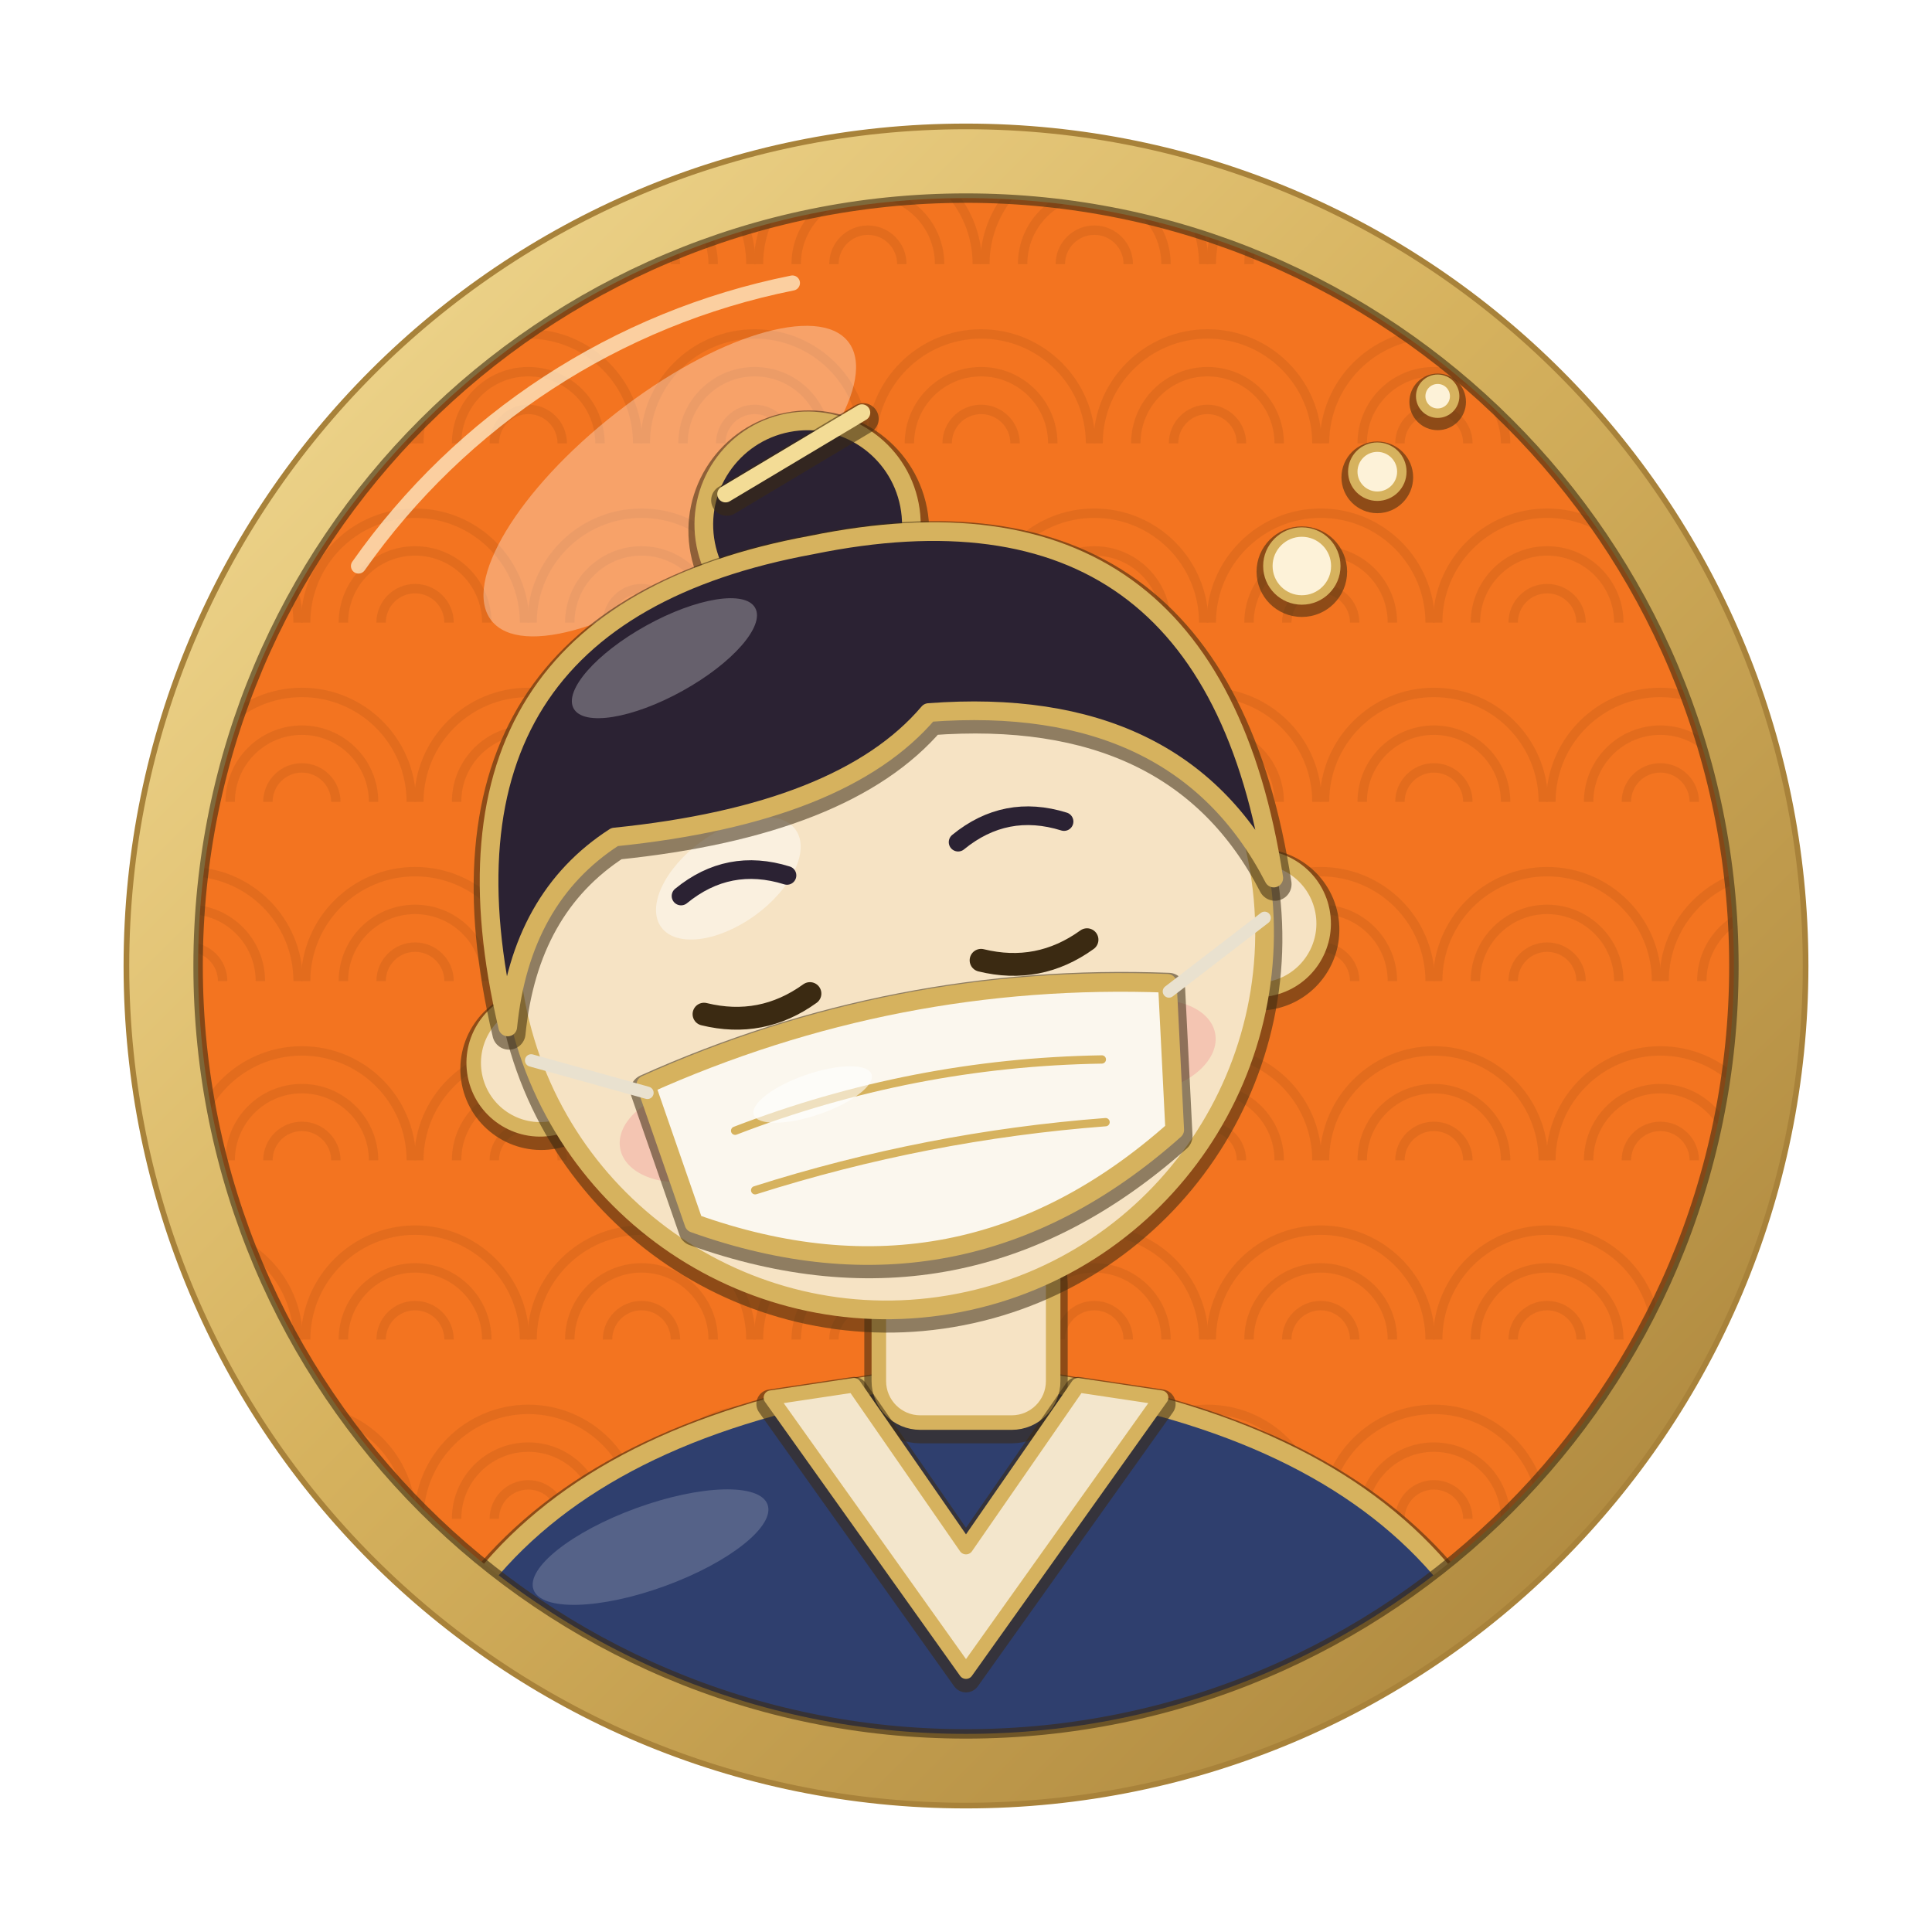
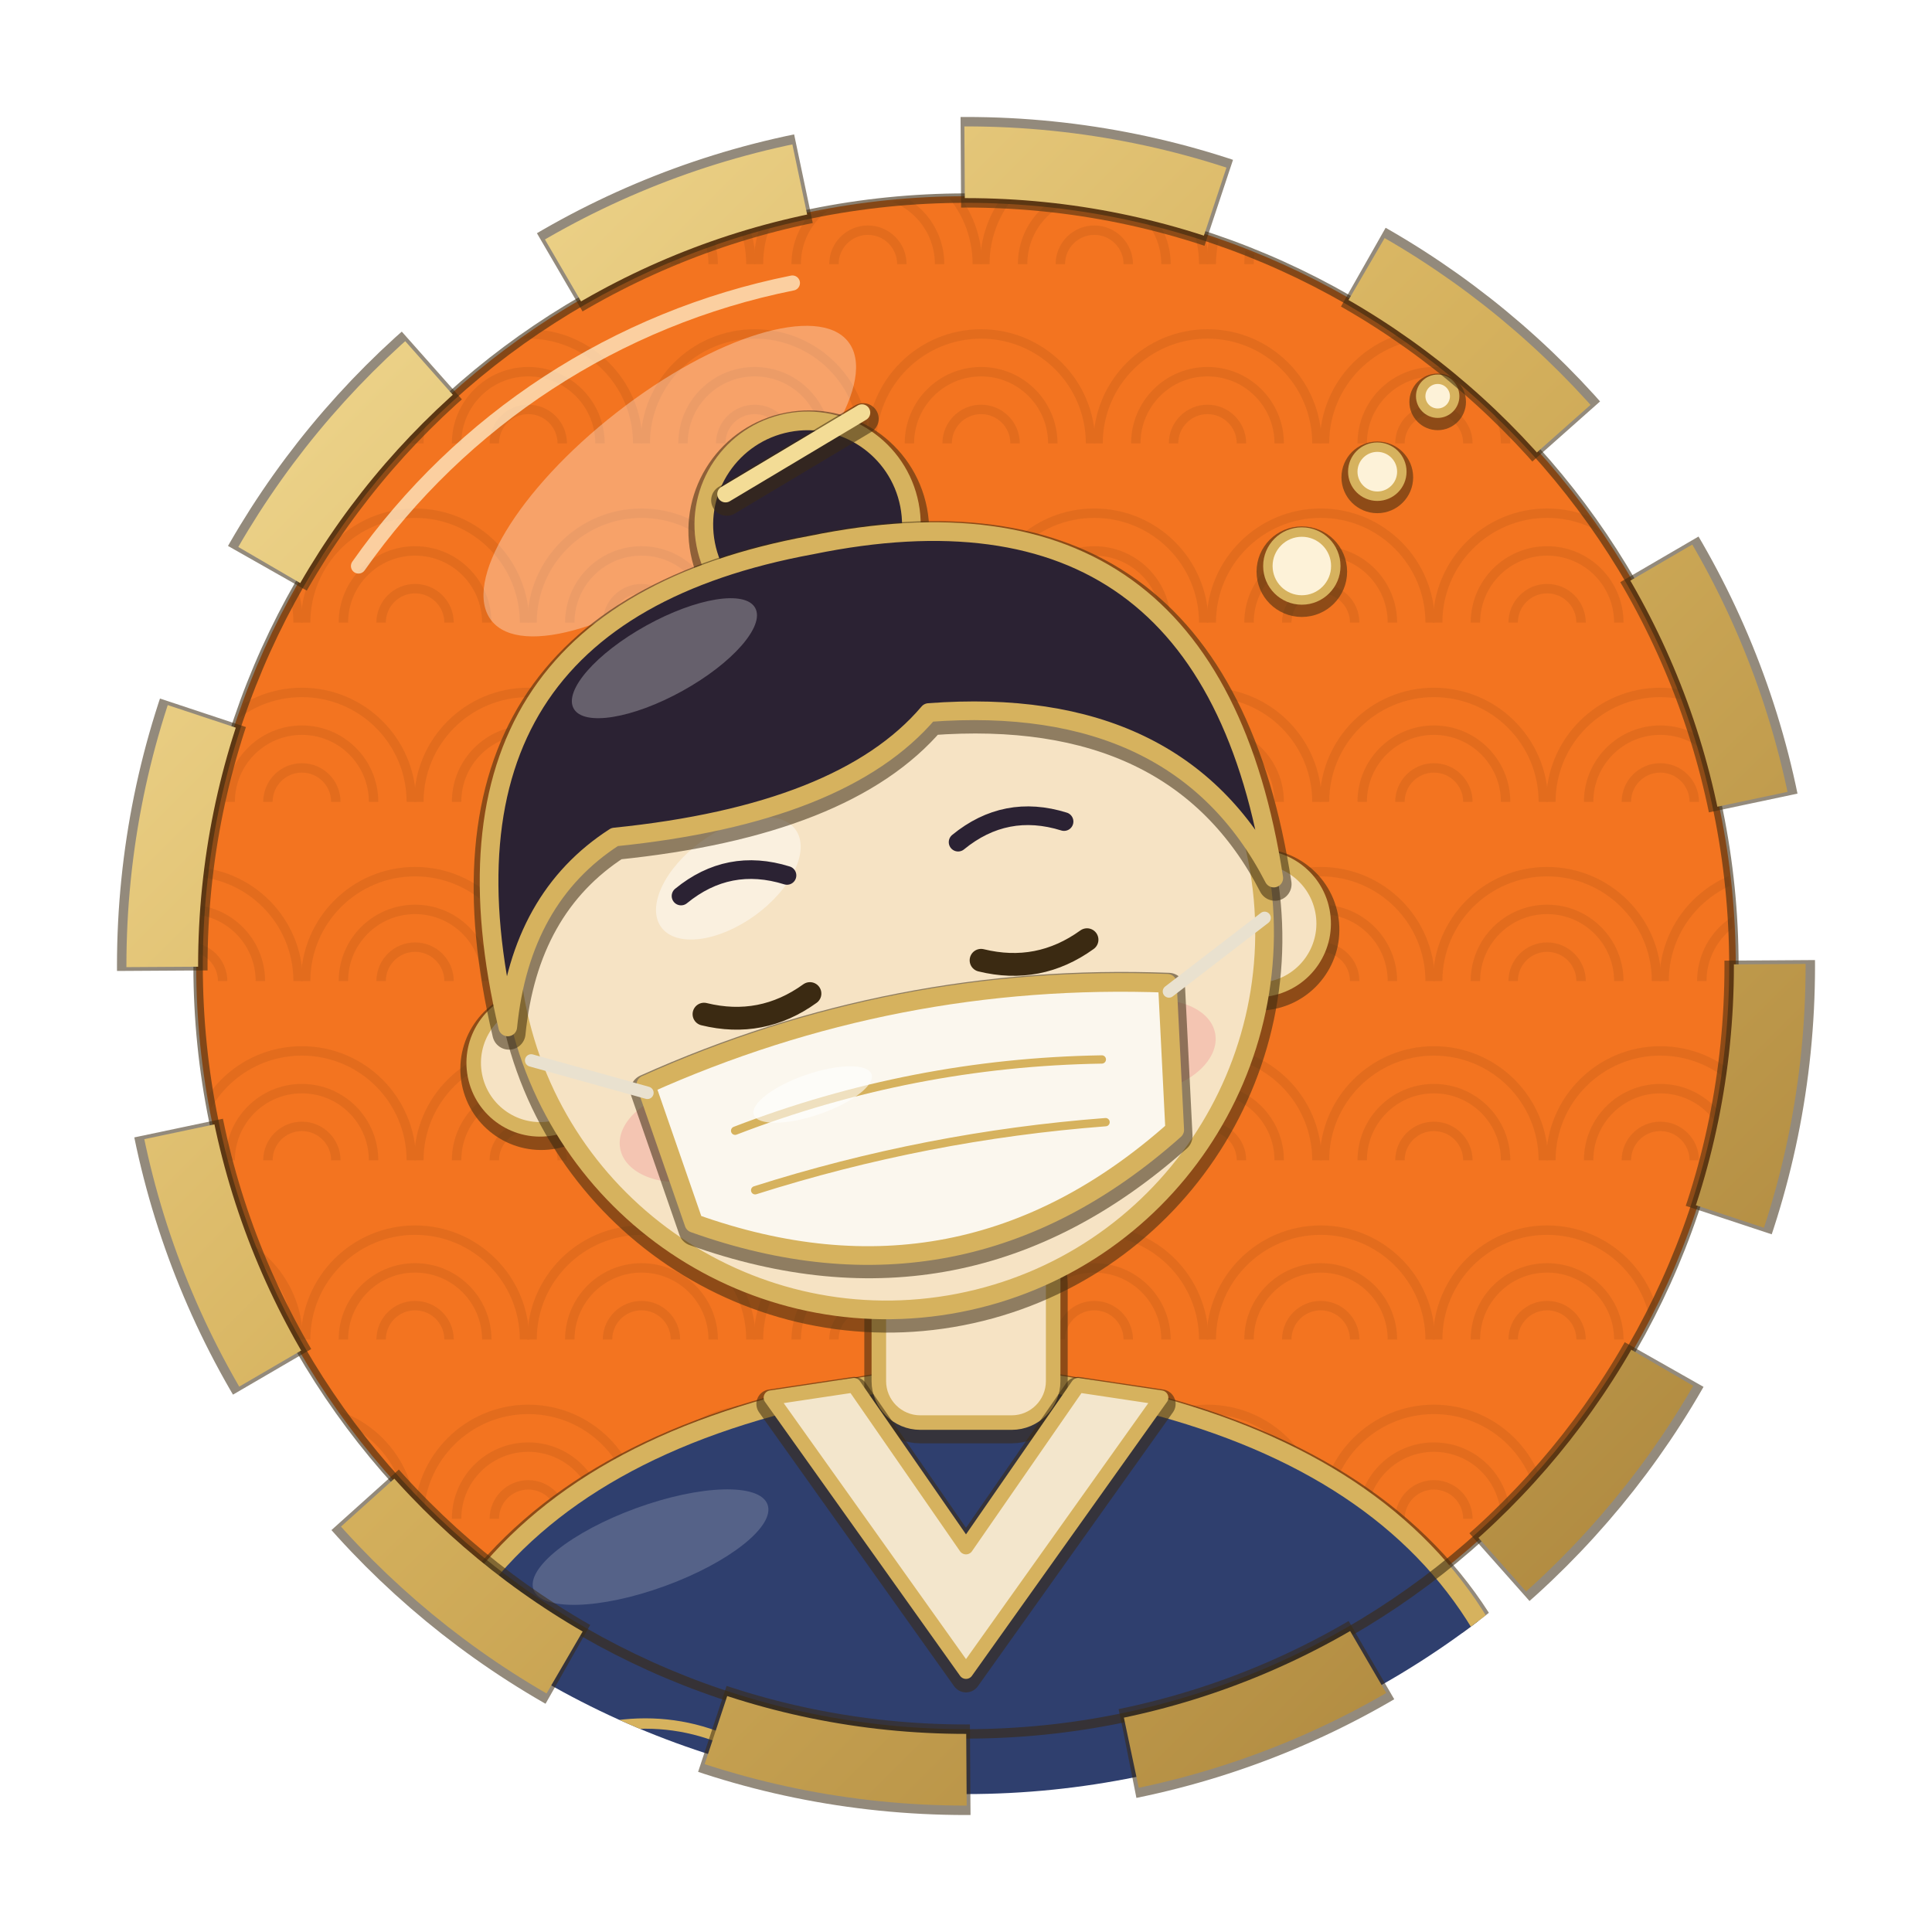
<svg xmlns="http://www.w3.org/2000/svg" width="1024" height="1024" viewBox="0 0 1024 1024">
  <defs>
    <clipPath id="inner">
      <circle cx="512" cy="512" r="407" />
    </clipPath>
    <linearGradient id="goldRing" x1="0" y1="0" x2="1" y2="1">
      <stop offset="0" stop-color="#f3dc96" />
      <stop offset="0.45" stop-color="#d6b25e" />
      <stop offset="1" stop-color="#a8823a" />
    </linearGradient>
  </defs>
  <rect width="1024" height="1024" fill="#ffffff" />
  <circle cx="512" cy="512" r="408" fill="#f37420" />
  <g clip-path="url(#inner)" opacity="0.55">
    <path d="M42 140 a58 58 0 0 1 116 0" fill="none" stroke="#d6661c" stroke-width="5" />
    <path d="M62 140 a38 38 0 0 1 76 0" fill="none" stroke="#d6661c" stroke-width="5" />
    <path d="M82 140 a18 18 0 0 1 36 0" fill="none" stroke="#d6661c" stroke-width="5" />
    <path d="M162 140 a58 58 0 0 1 116 0" fill="none" stroke="#d6661c" stroke-width="5" />
    <path d="M182 140 a38 38 0 0 1 76 0" fill="none" stroke="#d6661c" stroke-width="5" />
    <path d="M202 140 a18 18 0 0 1 36 0" fill="none" stroke="#d6661c" stroke-width="5" />
    <path d="M282 140 a58 58 0 0 1 116 0" fill="none" stroke="#d6661c" stroke-width="5" />
    <path d="M302 140 a38 38 0 0 1 76 0" fill="none" stroke="#d6661c" stroke-width="5" />
    <path d="M322 140 a18 18 0 0 1 36 0" fill="none" stroke="#d6661c" stroke-width="5" />
    <path d="M402 140 a58 58 0 0 1 116 0" fill="none" stroke="#d6661c" stroke-width="5" />
    <path d="M422 140 a38 38 0 0 1 76 0" fill="none" stroke="#d6661c" stroke-width="5" />
    <path d="M442 140 a18 18 0 0 1 36 0" fill="none" stroke="#d6661c" stroke-width="5" />
    <path d="M522 140 a58 58 0 0 1 116 0" fill="none" stroke="#d6661c" stroke-width="5" />
    <path d="M542 140 a38 38 0 0 1 76 0" fill="none" stroke="#d6661c" stroke-width="5" />
    <path d="M562 140 a18 18 0 0 1 36 0" fill="none" stroke="#d6661c" stroke-width="5" />
    <path d="M642 140 a58 58 0 0 1 116 0" fill="none" stroke="#d6661c" stroke-width="5" />
    <path d="M662 140 a38 38 0 0 1 76 0" fill="none" stroke="#d6661c" stroke-width="5" />
    <path d="M682 140 a18 18 0 0 1 36 0" fill="none" stroke="#d6661c" stroke-width="5" />
    <path d="M762 140 a58 58 0 0 1 116 0" fill="none" stroke="#d6661c" stroke-width="5" />
    <path d="M782 140 a38 38 0 0 1 76 0" fill="none" stroke="#d6661c" stroke-width="5" />
    <path d="M802 140 a18 18 0 0 1 36 0" fill="none" stroke="#d6661c" stroke-width="5" />
    <path d="M882 140 a58 58 0 0 1 116 0" fill="none" stroke="#d6661c" stroke-width="5" />
    <path d="M902 140 a38 38 0 0 1 76 0" fill="none" stroke="#d6661c" stroke-width="5" />
    <path d="M922 140 a18 18 0 0 1 36 0" fill="none" stroke="#d6661c" stroke-width="5" />
    <path d="M-18 235 a58 58 0 0 1 116 0" fill="none" stroke="#d6661c" stroke-width="5" />
    <path d="M2 235 a38 38 0 0 1 76 0" fill="none" stroke="#d6661c" stroke-width="5" />
    <path d="M22 235 a18 18 0 0 1 36 0" fill="none" stroke="#d6661c" stroke-width="5" />
    <path d="M102 235 a58 58 0 0 1 116 0" fill="none" stroke="#d6661c" stroke-width="5" />
    <path d="M122 235 a38 38 0 0 1 76 0" fill="none" stroke="#d6661c" stroke-width="5" />
    <path d="M142 235 a18 18 0 0 1 36 0" fill="none" stroke="#d6661c" stroke-width="5" />
    <path d="M222 235 a58 58 0 0 1 116 0" fill="none" stroke="#d6661c" stroke-width="5" />
    <path d="M242 235 a38 38 0 0 1 76 0" fill="none" stroke="#d6661c" stroke-width="5" />
    <path d="M262 235 a18 18 0 0 1 36 0" fill="none" stroke="#d6661c" stroke-width="5" />
    <path d="M342 235 a58 58 0 0 1 116 0" fill="none" stroke="#d6661c" stroke-width="5" />
    <path d="M362 235 a38 38 0 0 1 76 0" fill="none" stroke="#d6661c" stroke-width="5" />
    <path d="M382 235 a18 18 0 0 1 36 0" fill="none" stroke="#d6661c" stroke-width="5" />
    <path d="M462 235 a58 58 0 0 1 116 0" fill="none" stroke="#d6661c" stroke-width="5" />
    <path d="M482 235 a38 38 0 0 1 76 0" fill="none" stroke="#d6661c" stroke-width="5" />
    <path d="M502 235 a18 18 0 0 1 36 0" fill="none" stroke="#d6661c" stroke-width="5" />
    <path d="M582 235 a58 58 0 0 1 116 0" fill="none" stroke="#d6661c" stroke-width="5" />
    <path d="M602 235 a38 38 0 0 1 76 0" fill="none" stroke="#d6661c" stroke-width="5" />
    <path d="M622 235 a18 18 0 0 1 36 0" fill="none" stroke="#d6661c" stroke-width="5" />
    <path d="M702 235 a58 58 0 0 1 116 0" fill="none" stroke="#d6661c" stroke-width="5" />
    <path d="M722 235 a38 38 0 0 1 76 0" fill="none" stroke="#d6661c" stroke-width="5" />
    <path d="M742 235 a18 18 0 0 1 36 0" fill="none" stroke="#d6661c" stroke-width="5" />
    <path d="M822 235 a58 58 0 0 1 116 0" fill="none" stroke="#d6661c" stroke-width="5" />
    <path d="M842 235 a38 38 0 0 1 76 0" fill="none" stroke="#d6661c" stroke-width="5" />
    <path d="M862 235 a18 18 0 0 1 36 0" fill="none" stroke="#d6661c" stroke-width="5" />
    <path d="M42 330 a58 58 0 0 1 116 0" fill="none" stroke="#d6661c" stroke-width="5" />
    <path d="M62 330 a38 38 0 0 1 76 0" fill="none" stroke="#d6661c" stroke-width="5" />
    <path d="M82 330 a18 18 0 0 1 36 0" fill="none" stroke="#d6661c" stroke-width="5" />
    <path d="M162 330 a58 58 0 0 1 116 0" fill="none" stroke="#d6661c" stroke-width="5" />
    <path d="M182 330 a38 38 0 0 1 76 0" fill="none" stroke="#d6661c" stroke-width="5" />
    <path d="M202 330 a18 18 0 0 1 36 0" fill="none" stroke="#d6661c" stroke-width="5" />
    <path d="M282 330 a58 58 0 0 1 116 0" fill="none" stroke="#d6661c" stroke-width="5" />
    <path d="M302 330 a38 38 0 0 1 76 0" fill="none" stroke="#d6661c" stroke-width="5" />
    <path d="M322 330 a18 18 0 0 1 36 0" fill="none" stroke="#d6661c" stroke-width="5" />
    <path d="M402 330 a58 58 0 0 1 116 0" fill="none" stroke="#d6661c" stroke-width="5" />
    <path d="M422 330 a38 38 0 0 1 76 0" fill="none" stroke="#d6661c" stroke-width="5" />
    <path d="M442 330 a18 18 0 0 1 36 0" fill="none" stroke="#d6661c" stroke-width="5" />
    <path d="M522 330 a58 58 0 0 1 116 0" fill="none" stroke="#d6661c" stroke-width="5" />
    <path d="M542 330 a38 38 0 0 1 76 0" fill="none" stroke="#d6661c" stroke-width="5" />
    <path d="M562 330 a18 18 0 0 1 36 0" fill="none" stroke="#d6661c" stroke-width="5" />
    <path d="M642 330 a58 58 0 0 1 116 0" fill="none" stroke="#d6661c" stroke-width="5" />
    <path d="M662 330 a38 38 0 0 1 76 0" fill="none" stroke="#d6661c" stroke-width="5" />
    <path d="M682 330 a18 18 0 0 1 36 0" fill="none" stroke="#d6661c" stroke-width="5" />
    <path d="M762 330 a58 58 0 0 1 116 0" fill="none" stroke="#d6661c" stroke-width="5" />
    <path d="M782 330 a38 38 0 0 1 76 0" fill="none" stroke="#d6661c" stroke-width="5" />
    <path d="M802 330 a18 18 0 0 1 36 0" fill="none" stroke="#d6661c" stroke-width="5" />
    <path d="M882 330 a58 58 0 0 1 116 0" fill="none" stroke="#d6661c" stroke-width="5" />
    <path d="M902 330 a38 38 0 0 1 76 0" fill="none" stroke="#d6661c" stroke-width="5" />
    <path d="M922 330 a18 18 0 0 1 36 0" fill="none" stroke="#d6661c" stroke-width="5" />
    <path d="M-18 425 a58 58 0 0 1 116 0" fill="none" stroke="#d6661c" stroke-width="5" />
    <path d="M2 425 a38 38 0 0 1 76 0" fill="none" stroke="#d6661c" stroke-width="5" />
    <path d="M22 425 a18 18 0 0 1 36 0" fill="none" stroke="#d6661c" stroke-width="5" />
    <path d="M102 425 a58 58 0 0 1 116 0" fill="none" stroke="#d6661c" stroke-width="5" />
    <path d="M122 425 a38 38 0 0 1 76 0" fill="none" stroke="#d6661c" stroke-width="5" />
    <path d="M142 425 a18 18 0 0 1 36 0" fill="none" stroke="#d6661c" stroke-width="5" />
    <path d="M222 425 a58 58 0 0 1 116 0" fill="none" stroke="#d6661c" stroke-width="5" />
    <path d="M242 425 a38 38 0 0 1 76 0" fill="none" stroke="#d6661c" stroke-width="5" />
    <path d="M262 425 a18 18 0 0 1 36 0" fill="none" stroke="#d6661c" stroke-width="5" />
    <path d="M342 425 a58 58 0 0 1 116 0" fill="none" stroke="#d6661c" stroke-width="5" />
    <path d="M362 425 a38 38 0 0 1 76 0" fill="none" stroke="#d6661c" stroke-width="5" />
    <path d="M382 425 a18 18 0 0 1 36 0" fill="none" stroke="#d6661c" stroke-width="5" />
    <path d="M462 425 a58 58 0 0 1 116 0" fill="none" stroke="#d6661c" stroke-width="5" />
    <path d="M482 425 a38 38 0 0 1 76 0" fill="none" stroke="#d6661c" stroke-width="5" />
    <path d="M502 425 a18 18 0 0 1 36 0" fill="none" stroke="#d6661c" stroke-width="5" />
    <path d="M582 425 a58 58 0 0 1 116 0" fill="none" stroke="#d6661c" stroke-width="5" />
    <path d="M602 425 a38 38 0 0 1 76 0" fill="none" stroke="#d6661c" stroke-width="5" />
    <path d="M622 425 a18 18 0 0 1 36 0" fill="none" stroke="#d6661c" stroke-width="5" />
    <path d="M702 425 a58 58 0 0 1 116 0" fill="none" stroke="#d6661c" stroke-width="5" />
    <path d="M722 425 a38 38 0 0 1 76 0" fill="none" stroke="#d6661c" stroke-width="5" />
    <path d="M742 425 a18 18 0 0 1 36 0" fill="none" stroke="#d6661c" stroke-width="5" />
    <path d="M822 425 a58 58 0 0 1 116 0" fill="none" stroke="#d6661c" stroke-width="5" />
    <path d="M842 425 a38 38 0 0 1 76 0" fill="none" stroke="#d6661c" stroke-width="5" />
    <path d="M862 425 a18 18 0 0 1 36 0" fill="none" stroke="#d6661c" stroke-width="5" />
    <path d="M42 520 a58 58 0 0 1 116 0" fill="none" stroke="#d6661c" stroke-width="5" />
    <path d="M62 520 a38 38 0 0 1 76 0" fill="none" stroke="#d6661c" stroke-width="5" />
    <path d="M82 520 a18 18 0 0 1 36 0" fill="none" stroke="#d6661c" stroke-width="5" />
    <path d="M162 520 a58 58 0 0 1 116 0" fill="none" stroke="#d6661c" stroke-width="5" />
    <path d="M182 520 a38 38 0 0 1 76 0" fill="none" stroke="#d6661c" stroke-width="5" />
    <path d="M202 520 a18 18 0 0 1 36 0" fill="none" stroke="#d6661c" stroke-width="5" />
    <path d="M282 520 a58 58 0 0 1 116 0" fill="none" stroke="#d6661c" stroke-width="5" />
    <path d="M302 520 a38 38 0 0 1 76 0" fill="none" stroke="#d6661c" stroke-width="5" />
    <path d="M322 520 a18 18 0 0 1 36 0" fill="none" stroke="#d6661c" stroke-width="5" />
    <path d="M402 520 a58 58 0 0 1 116 0" fill="none" stroke="#d6661c" stroke-width="5" />
    <path d="M422 520 a38 38 0 0 1 76 0" fill="none" stroke="#d6661c" stroke-width="5" />
    <path d="M442 520 a18 18 0 0 1 36 0" fill="none" stroke="#d6661c" stroke-width="5" />
    <path d="M522 520 a58 58 0 0 1 116 0" fill="none" stroke="#d6661c" stroke-width="5" />
    <path d="M542 520 a38 38 0 0 1 76 0" fill="none" stroke="#d6661c" stroke-width="5" />
    <path d="M562 520 a18 18 0 0 1 36 0" fill="none" stroke="#d6661c" stroke-width="5" />
    <path d="M642 520 a58 58 0 0 1 116 0" fill="none" stroke="#d6661c" stroke-width="5" />
    <path d="M662 520 a38 38 0 0 1 76 0" fill="none" stroke="#d6661c" stroke-width="5" />
    <path d="M682 520 a18 18 0 0 1 36 0" fill="none" stroke="#d6661c" stroke-width="5" />
    <path d="M762 520 a58 58 0 0 1 116 0" fill="none" stroke="#d6661c" stroke-width="5" />
    <path d="M782 520 a38 38 0 0 1 76 0" fill="none" stroke="#d6661c" stroke-width="5" />
    <path d="M802 520 a18 18 0 0 1 36 0" fill="none" stroke="#d6661c" stroke-width="5" />
    <path d="M882 520 a58 58 0 0 1 116 0" fill="none" stroke="#d6661c" stroke-width="5" />
    <path d="M902 520 a38 38 0 0 1 76 0" fill="none" stroke="#d6661c" stroke-width="5" />
    <path d="M922 520 a18 18 0 0 1 36 0" fill="none" stroke="#d6661c" stroke-width="5" />
    <path d="M-18 615 a58 58 0 0 1 116 0" fill="none" stroke="#d6661c" stroke-width="5" />
    <path d="M2 615 a38 38 0 0 1 76 0" fill="none" stroke="#d6661c" stroke-width="5" />
    <path d="M22 615 a18 18 0 0 1 36 0" fill="none" stroke="#d6661c" stroke-width="5" />
    <path d="M102 615 a58 58 0 0 1 116 0" fill="none" stroke="#d6661c" stroke-width="5" />
    <path d="M122 615 a38 38 0 0 1 76 0" fill="none" stroke="#d6661c" stroke-width="5" />
    <path d="M142 615 a18 18 0 0 1 36 0" fill="none" stroke="#d6661c" stroke-width="5" />
    <path d="M222 615 a58 58 0 0 1 116 0" fill="none" stroke="#d6661c" stroke-width="5" />
    <path d="M242 615 a38 38 0 0 1 76 0" fill="none" stroke="#d6661c" stroke-width="5" />
    <path d="M262 615 a18 18 0 0 1 36 0" fill="none" stroke="#d6661c" stroke-width="5" />
    <path d="M342 615 a58 58 0 0 1 116 0" fill="none" stroke="#d6661c" stroke-width="5" />
    <path d="M362 615 a38 38 0 0 1 76 0" fill="none" stroke="#d6661c" stroke-width="5" />
    <path d="M382 615 a18 18 0 0 1 36 0" fill="none" stroke="#d6661c" stroke-width="5" />
    <path d="M462 615 a58 58 0 0 1 116 0" fill="none" stroke="#d6661c" stroke-width="5" />
    <path d="M482 615 a38 38 0 0 1 76 0" fill="none" stroke="#d6661c" stroke-width="5" />
    <path d="M502 615 a18 18 0 0 1 36 0" fill="none" stroke="#d6661c" stroke-width="5" />
    <path d="M582 615 a58 58 0 0 1 116 0" fill="none" stroke="#d6661c" stroke-width="5" />
    <path d="M602 615 a38 38 0 0 1 76 0" fill="none" stroke="#d6661c" stroke-width="5" />
    <path d="M622 615 a18 18 0 0 1 36 0" fill="none" stroke="#d6661c" stroke-width="5" />
    <path d="M702 615 a58 58 0 0 1 116 0" fill="none" stroke="#d6661c" stroke-width="5" />
    <path d="M722 615 a38 38 0 0 1 76 0" fill="none" stroke="#d6661c" stroke-width="5" />
    <path d="M742 615 a18 18 0 0 1 36 0" fill="none" stroke="#d6661c" stroke-width="5" />
    <path d="M822 615 a58 58 0 0 1 116 0" fill="none" stroke="#d6661c" stroke-width="5" />
    <path d="M842 615 a38 38 0 0 1 76 0" fill="none" stroke="#d6661c" stroke-width="5" />
    <path d="M862 615 a18 18 0 0 1 36 0" fill="none" stroke="#d6661c" stroke-width="5" />
    <path d="M42 710 a58 58 0 0 1 116 0" fill="none" stroke="#d6661c" stroke-width="5" />
    <path d="M62 710 a38 38 0 0 1 76 0" fill="none" stroke="#d6661c" stroke-width="5" />
    <path d="M82 710 a18 18 0 0 1 36 0" fill="none" stroke="#d6661c" stroke-width="5" />
    <path d="M162 710 a58 58 0 0 1 116 0" fill="none" stroke="#d6661c" stroke-width="5" />
    <path d="M182 710 a38 38 0 0 1 76 0" fill="none" stroke="#d6661c" stroke-width="5" />
    <path d="M202 710 a18 18 0 0 1 36 0" fill="none" stroke="#d6661c" stroke-width="5" />
    <path d="M282 710 a58 58 0 0 1 116 0" fill="none" stroke="#d6661c" stroke-width="5" />
    <path d="M302 710 a38 38 0 0 1 76 0" fill="none" stroke="#d6661c" stroke-width="5" />
    <path d="M322 710 a18 18 0 0 1 36 0" fill="none" stroke="#d6661c" stroke-width="5" />
    <path d="M402 710 a58 58 0 0 1 116 0" fill="none" stroke="#d6661c" stroke-width="5" />
    <path d="M422 710 a38 38 0 0 1 76 0" fill="none" stroke="#d6661c" stroke-width="5" />
    <path d="M442 710 a18 18 0 0 1 36 0" fill="none" stroke="#d6661c" stroke-width="5" />
    <path d="M522 710 a58 58 0 0 1 116 0" fill="none" stroke="#d6661c" stroke-width="5" />
    <path d="M542 710 a38 38 0 0 1 76 0" fill="none" stroke="#d6661c" stroke-width="5" />
    <path d="M562 710 a18 18 0 0 1 36 0" fill="none" stroke="#d6661c" stroke-width="5" />
    <path d="M642 710 a58 58 0 0 1 116 0" fill="none" stroke="#d6661c" stroke-width="5" />
    <path d="M662 710 a38 38 0 0 1 76 0" fill="none" stroke="#d6661c" stroke-width="5" />
    <path d="M682 710 a18 18 0 0 1 36 0" fill="none" stroke="#d6661c" stroke-width="5" />
    <path d="M762 710 a58 58 0 0 1 116 0" fill="none" stroke="#d6661c" stroke-width="5" />
    <path d="M782 710 a38 38 0 0 1 76 0" fill="none" stroke="#d6661c" stroke-width="5" />
    <path d="M802 710 a18 18 0 0 1 36 0" fill="none" stroke="#d6661c" stroke-width="5" />
    <path d="M882 710 a58 58 0 0 1 116 0" fill="none" stroke="#d6661c" stroke-width="5" />
    <path d="M902 710 a38 38 0 0 1 76 0" fill="none" stroke="#d6661c" stroke-width="5" />
    <path d="M922 710 a18 18 0 0 1 36 0" fill="none" stroke="#d6661c" stroke-width="5" />
    <path d="M-18 805 a58 58 0 0 1 116 0" fill="none" stroke="#d6661c" stroke-width="5" />
    <path d="M2 805 a38 38 0 0 1 76 0" fill="none" stroke="#d6661c" stroke-width="5" />
    <path d="M22 805 a18 18 0 0 1 36 0" fill="none" stroke="#d6661c" stroke-width="5" />
    <path d="M102 805 a58 58 0 0 1 116 0" fill="none" stroke="#d6661c" stroke-width="5" />
    <path d="M122 805 a38 38 0 0 1 76 0" fill="none" stroke="#d6661c" stroke-width="5" />
    <path d="M142 805 a18 18 0 0 1 36 0" fill="none" stroke="#d6661c" stroke-width="5" />
    <path d="M222 805 a58 58 0 0 1 116 0" fill="none" stroke="#d6661c" stroke-width="5" />
    <path d="M242 805 a38 38 0 0 1 76 0" fill="none" stroke="#d6661c" stroke-width="5" />
    <path d="M262 805 a18 18 0 0 1 36 0" fill="none" stroke="#d6661c" stroke-width="5" />
    <path d="M342 805 a58 58 0 0 1 116 0" fill="none" stroke="#d6661c" stroke-width="5" />
    <path d="M362 805 a38 38 0 0 1 76 0" fill="none" stroke="#d6661c" stroke-width="5" />
    <path d="M382 805 a18 18 0 0 1 36 0" fill="none" stroke="#d6661c" stroke-width="5" />
    <path d="M462 805 a58 58 0 0 1 116 0" fill="none" stroke="#d6661c" stroke-width="5" />
    <path d="M482 805 a38 38 0 0 1 76 0" fill="none" stroke="#d6661c" stroke-width="5" />
    <path d="M502 805 a18 18 0 0 1 36 0" fill="none" stroke="#d6661c" stroke-width="5" />
    <path d="M582 805 a58 58 0 0 1 116 0" fill="none" stroke="#d6661c" stroke-width="5" />
    <path d="M602 805 a38 38 0 0 1 76 0" fill="none" stroke="#d6661c" stroke-width="5" />
    <path d="M622 805 a18 18 0 0 1 36 0" fill="none" stroke="#d6661c" stroke-width="5" />
    <path d="M702 805 a58 58 0 0 1 116 0" fill="none" stroke="#d6661c" stroke-width="5" />
    <path d="M722 805 a38 38 0 0 1 76 0" fill="none" stroke="#d6661c" stroke-width="5" />
    <path d="M742 805 a18 18 0 0 1 36 0" fill="none" stroke="#d6661c" stroke-width="5" />
    <path d="M822 805 a58 58 0 0 1 116 0" fill="none" stroke="#d6661c" stroke-width="5" />
    <path d="M842 805 a38 38 0 0 1 76 0" fill="none" stroke="#d6661c" stroke-width="5" />
    <path d="M862 805 a18 18 0 0 1 36 0" fill="none" stroke="#d6661c" stroke-width="5" />
    <path d="M42 900 a58 58 0 0 1 116 0" fill="none" stroke="#d6661c" stroke-width="5" />
    <path d="M62 900 a38 38 0 0 1 76 0" fill="none" stroke="#d6661c" stroke-width="5" />
    <path d="M82 900 a18 18 0 0 1 36 0" fill="none" stroke="#d6661c" stroke-width="5" />
    <path d="M162 900 a58 58 0 0 1 116 0" fill="none" stroke="#d6661c" stroke-width="5" />
    <path d="M182 900 a38 38 0 0 1 76 0" fill="none" stroke="#d6661c" stroke-width="5" />
    <path d="M202 900 a18 18 0 0 1 36 0" fill="none" stroke="#d6661c" stroke-width="5" />
    <path d="M282 900 a58 58 0 0 1 116 0" fill="none" stroke="#d6661c" stroke-width="5" />
    <path d="M302 900 a38 38 0 0 1 76 0" fill="none" stroke="#d6661c" stroke-width="5" />
    <path d="M322 900 a18 18 0 0 1 36 0" fill="none" stroke="#d6661c" stroke-width="5" />
    <path d="M402 900 a58 58 0 0 1 116 0" fill="none" stroke="#d6661c" stroke-width="5" />
    <path d="M422 900 a38 38 0 0 1 76 0" fill="none" stroke="#d6661c" stroke-width="5" />
    <path d="M442 900 a18 18 0 0 1 36 0" fill="none" stroke="#d6661c" stroke-width="5" />
    <path d="M522 900 a58 58 0 0 1 116 0" fill="none" stroke="#d6661c" stroke-width="5" />
    <path d="M542 900 a38 38 0 0 1 76 0" fill="none" stroke="#d6661c" stroke-width="5" />
    <path d="M562 900 a18 18 0 0 1 36 0" fill="none" stroke="#d6661c" stroke-width="5" />
    <path d="M642 900 a58 58 0 0 1 116 0" fill="none" stroke="#d6661c" stroke-width="5" />
    <path d="M662 900 a38 38 0 0 1 76 0" fill="none" stroke="#d6661c" stroke-width="5" />
    <path d="M682 900 a18 18 0 0 1 36 0" fill="none" stroke="#d6661c" stroke-width="5" />
    <path d="M762 900 a58 58 0 0 1 116 0" fill="none" stroke="#d6661c" stroke-width="5" />
    <path d="M782 900 a38 38 0 0 1 76 0" fill="none" stroke="#d6661c" stroke-width="5" />
    <path d="M802 900 a18 18 0 0 1 36 0" fill="none" stroke="#d6661c" stroke-width="5" />
    <path d="M882 900 a58 58 0 0 1 116 0" fill="none" stroke="#d6661c" stroke-width="5" />
    <path d="M902 900 a38 38 0 0 1 76 0" fill="none" stroke="#d6661c" stroke-width="5" />
    <path d="M922 900 a18 18 0 0 1 36 0" fill="none" stroke="#d6661c" stroke-width="5" />
  </g>
  <ellipse cx="355" cy="255" rx="120" ry="46" transform="rotate(-38 355 255)" fill="#ffffff" opacity="0.33" />
  <g transform="translate(512 600) scale(1.1) translate(-512 -600)">
    <g clip-path="url(#inner)">
      <path d="M232 960 Q236 742 512 716 Q788 742 792 960 Z" fill="none" stroke="#3b2a12" stroke-opacity="0.55" stroke-width="16" stroke-linejoin="round" stroke-linecap="round" transform="translate(0 3)" />
      <path d="M232 960 Q236 742 512 716 Q788 742 792 960 Z" fill="#2f3f6e" stroke="#d6b25e" stroke-width="9" stroke-linejoin="round" stroke-linecap="round" />
      <rect x="470" y="650" width="84" height="90" rx="20" fill="none" stroke="#3b2a12" stroke-opacity="0.55" stroke-width="14" stroke-linejoin="round" stroke-linecap="round" transform="translate(0 3)" />
      <rect x="470" y="650" width="84" height="90" rx="20" fill="#f6e3c4" stroke="#d6b25e" stroke-width="7" stroke-linejoin="round" stroke-linecap="round" />
      <path d="M418 728 L512 860 L606 728 L566 722 L512 800 L458 722 Z" fill="none" stroke="#3b2a12" stroke-opacity="0.55" stroke-width="14" stroke-linejoin="round" stroke-linecap="round" transform="translate(0 3)" />
      <path d="M418 728 L512 860 L606 728 L566 722 L512 800 L458 722 Z" fill="#f3e6cc" stroke="#d6b25e" stroke-width="7" stroke-linejoin="round" stroke-linecap="round" />
      <path d="M300 900 q60 -30 110 0 M614 900 q60 -30 110 0" fill="none" stroke="#d6b25e" stroke-width="5" stroke-linejoin="round" stroke-linecap="round" />
      <ellipse cx="360" cy="800" rx="60" ry="20" transform="rotate(-20 360 800)" fill="#ffffff" opacity="0.18" />
    </g>
    <g clip-path="url(#inner)">
      <g transform="rotate(-11 512 700)">
        <circle cx="336" cy="530" r="32" fill="none" stroke="#3b2a12" stroke-opacity="0.55" stroke-width="14" stroke-linejoin="round" stroke-linecap="round" transform="translate(0 3)" />
        <circle cx="336" cy="530" r="32" fill="#f6e3c4" stroke="#d6b25e" stroke-width="7" stroke-linejoin="round" stroke-linecap="round" />
        <circle cx="688" cy="530" r="32" fill="none" stroke="#3b2a12" stroke-opacity="0.55" stroke-width="14" stroke-linejoin="round" stroke-linecap="round" transform="translate(0 3)" />
        <circle cx="688" cy="530" r="32" fill="#f6e3c4" stroke="#d6b25e" stroke-width="7" stroke-linejoin="round" stroke-linecap="round" />
        <circle cx="512" cy="500" r="182" fill="none" stroke="#3b2a12" stroke-opacity="0.55" stroke-width="16" stroke-linejoin="round" stroke-linecap="round" transform="translate(0 3)" />
        <circle cx="512" cy="500" r="182" fill="#f6e3c4" stroke="#d6b25e" stroke-width="9" stroke-linejoin="round" stroke-linecap="round" />
        <ellipse cx="442" cy="460" rx="40" ry="22" transform="rotate(-25 442 460)" fill="#ffffff" opacity="0.45" />
        <circle cx="512" cy="300" r="50" fill="none" stroke="#3b2a12" stroke-opacity="0.55" stroke-width="16" stroke-linejoin="round" stroke-linecap="round" transform="translate(0 3)" />
        <circle cx="512" cy="300" r="50" fill="#2b2233" stroke="#d6b25e" stroke-width="9" stroke-linejoin="round" stroke-linecap="round" />
        <path d="M476 278 l72 -26" fill="none" stroke="#3b2a12" stroke-opacity="0.55" stroke-width="15" stroke-linejoin="round" stroke-linecap="round" transform="translate(0 3)" />
        <path d="M476 278 l72 -26" fill="none" stroke="#f3dc96" stroke-width="8" stroke-linejoin="round" stroke-linecap="round" />
        <path d="M324 510 Q316 308 512 310 Q708 308 700 510 Q672 414 552 400 Q502 440 392 430 Q342 450 324 510 Z" fill="none" stroke="#3b2a12" stroke-opacity="0.55" stroke-width="16" stroke-linejoin="round" stroke-linecap="round" transform="translate(0 3)" />
        <path d="M324 510 Q316 308 512 310 Q708 308 700 510 Q672 414 552 400 Q502 440 392 430 Q342 450 324 510 Z" fill="#2b2233" stroke="#d6b25e" stroke-width="9" stroke-linejoin="round" stroke-linecap="round" />
        <ellipse cx="432" cy="350" rx="50" ry="18" transform="rotate(-18 432 350)" fill="#ffffff" opacity="0.28" />
        <g fill="#f2a7a0" opacity="0.5">
          <ellipse cx="400" cy="578" rx="34" ry="22" />
          <ellipse cx="624" cy="578" rx="34" ry="22" />
        </g>
        <path d="M418 464 q26 -14 52 0 M554 464 q26 -14 52 0" fill="none" stroke="#2b2233" stroke-width="9" stroke-linecap="round" />
        <path d="M418 522 q26 12 52 0" fill="none" stroke="#3b2a12" stroke-width="11" stroke-linecap="round" />
        <path d="M554 522 q26 12 52 0" fill="none" stroke="#3b2a12" stroke-width="11" stroke-linecap="round" />
        <path d="M384 550 Q512 520 640 550 L630 620 Q512 690 394 620 Z" fill="none" stroke="#3b2a12" stroke-opacity="0.55" stroke-width="16" stroke-linejoin="round" stroke-linecap="round" transform="translate(0 3)" />
        <path d="M384 550 Q512 520 640 550 L630 620 Q512 690 394 620 Z" fill="#fbf7ee" stroke="#d6b25e" stroke-width="9" stroke-linejoin="round" stroke-linecap="round" />
        <path d="M384 554 L332 528 M640 554 L692 528" fill="none" stroke="#e9e1cf" stroke-width="6" stroke-linejoin="round" stroke-linecap="round" />
        <path d="M422 580 Q512 564 602 580 M426 610 Q512 600 598 610" fill="none" stroke="#d6b25e" stroke-width="4" stroke-linejoin="round" stroke-linecap="round" />
        <ellipse cx="462" cy="570" rx="30" ry="10" transform="rotate(-8 462 570)" fill="#ffffff" opacity="0.6" />
      </g>
    </g>
  </g>
  <g clip-path="url(#inner)">
    <circle cx="690" cy="300" r="18" fill="none" stroke="#3b2a12" stroke-opacity="0.55" stroke-width="12" stroke-linejoin="round" stroke-linecap="round" transform="translate(0 3)" />
    <circle cx="690" cy="300" r="18" fill="#fdf2d8" stroke="#d6b25e" stroke-width="5" stroke-linejoin="round" stroke-linecap="round" />
    <circle cx="730" cy="250" r="13" fill="none" stroke="#3b2a12" stroke-opacity="0.55" stroke-width="12" stroke-linejoin="round" stroke-linecap="round" transform="translate(0 3)" />
    <circle cx="730" cy="250" r="13" fill="#fdf2d8" stroke="#d6b25e" stroke-width="5" stroke-linejoin="round" stroke-linecap="round" />
    <circle cx="762" cy="210" r="9" fill="none" stroke="#3b2a12" stroke-opacity="0.55" stroke-width="12" stroke-linejoin="round" stroke-linecap="round" transform="translate(0 3)" />
    <circle cx="762" cy="210" r="9" fill="#fdf2d8" stroke="#d6b25e" stroke-width="5" stroke-linejoin="round" stroke-linecap="round" />
  </g>
-   <circle cx="512" cy="512" r="426" fill="none" stroke="url(#goldRing)" stroke-width="38" />
-   <circle cx="512" cy="512" r="445" fill="none" stroke="#a8823a" stroke-width="3" />
-   <circle cx="512" cy="512" r="407" fill="none" stroke="#3b2a12" stroke-opacity="0.6" stroke-width="5" />
-   <path d="M190 300 A370 370 0 0 1 420 150" fill="none" stroke="#fff6d6" stroke-opacity="0.7" stroke-width="8" stroke-linecap="round" />
+   <g data-ring="dashed">
+     <circle cx="512" cy="512" r="407" fill="none" stroke="#3b2a12" stroke-opacity="0.6" stroke-width="5" />
+     <circle cx="512" cy="512" r="426" fill="none" stroke="#3b2a12" stroke-opacity="0.55" stroke-width="48" stroke-dasharray="139 84" stroke-dashoffset="2" />
+     <circle cx="512" cy="512" r="426" fill="none" stroke="url(#goldRing)" stroke-width="38" stroke-dasharray="135 88" />
+     <path d="M190 300 A370 370 0 0 1 420 150" fill="none" stroke="#fff6d6" stroke-opacity="0.7" stroke-width="8" stroke-linecap="round" />
+   </g>
</svg>
